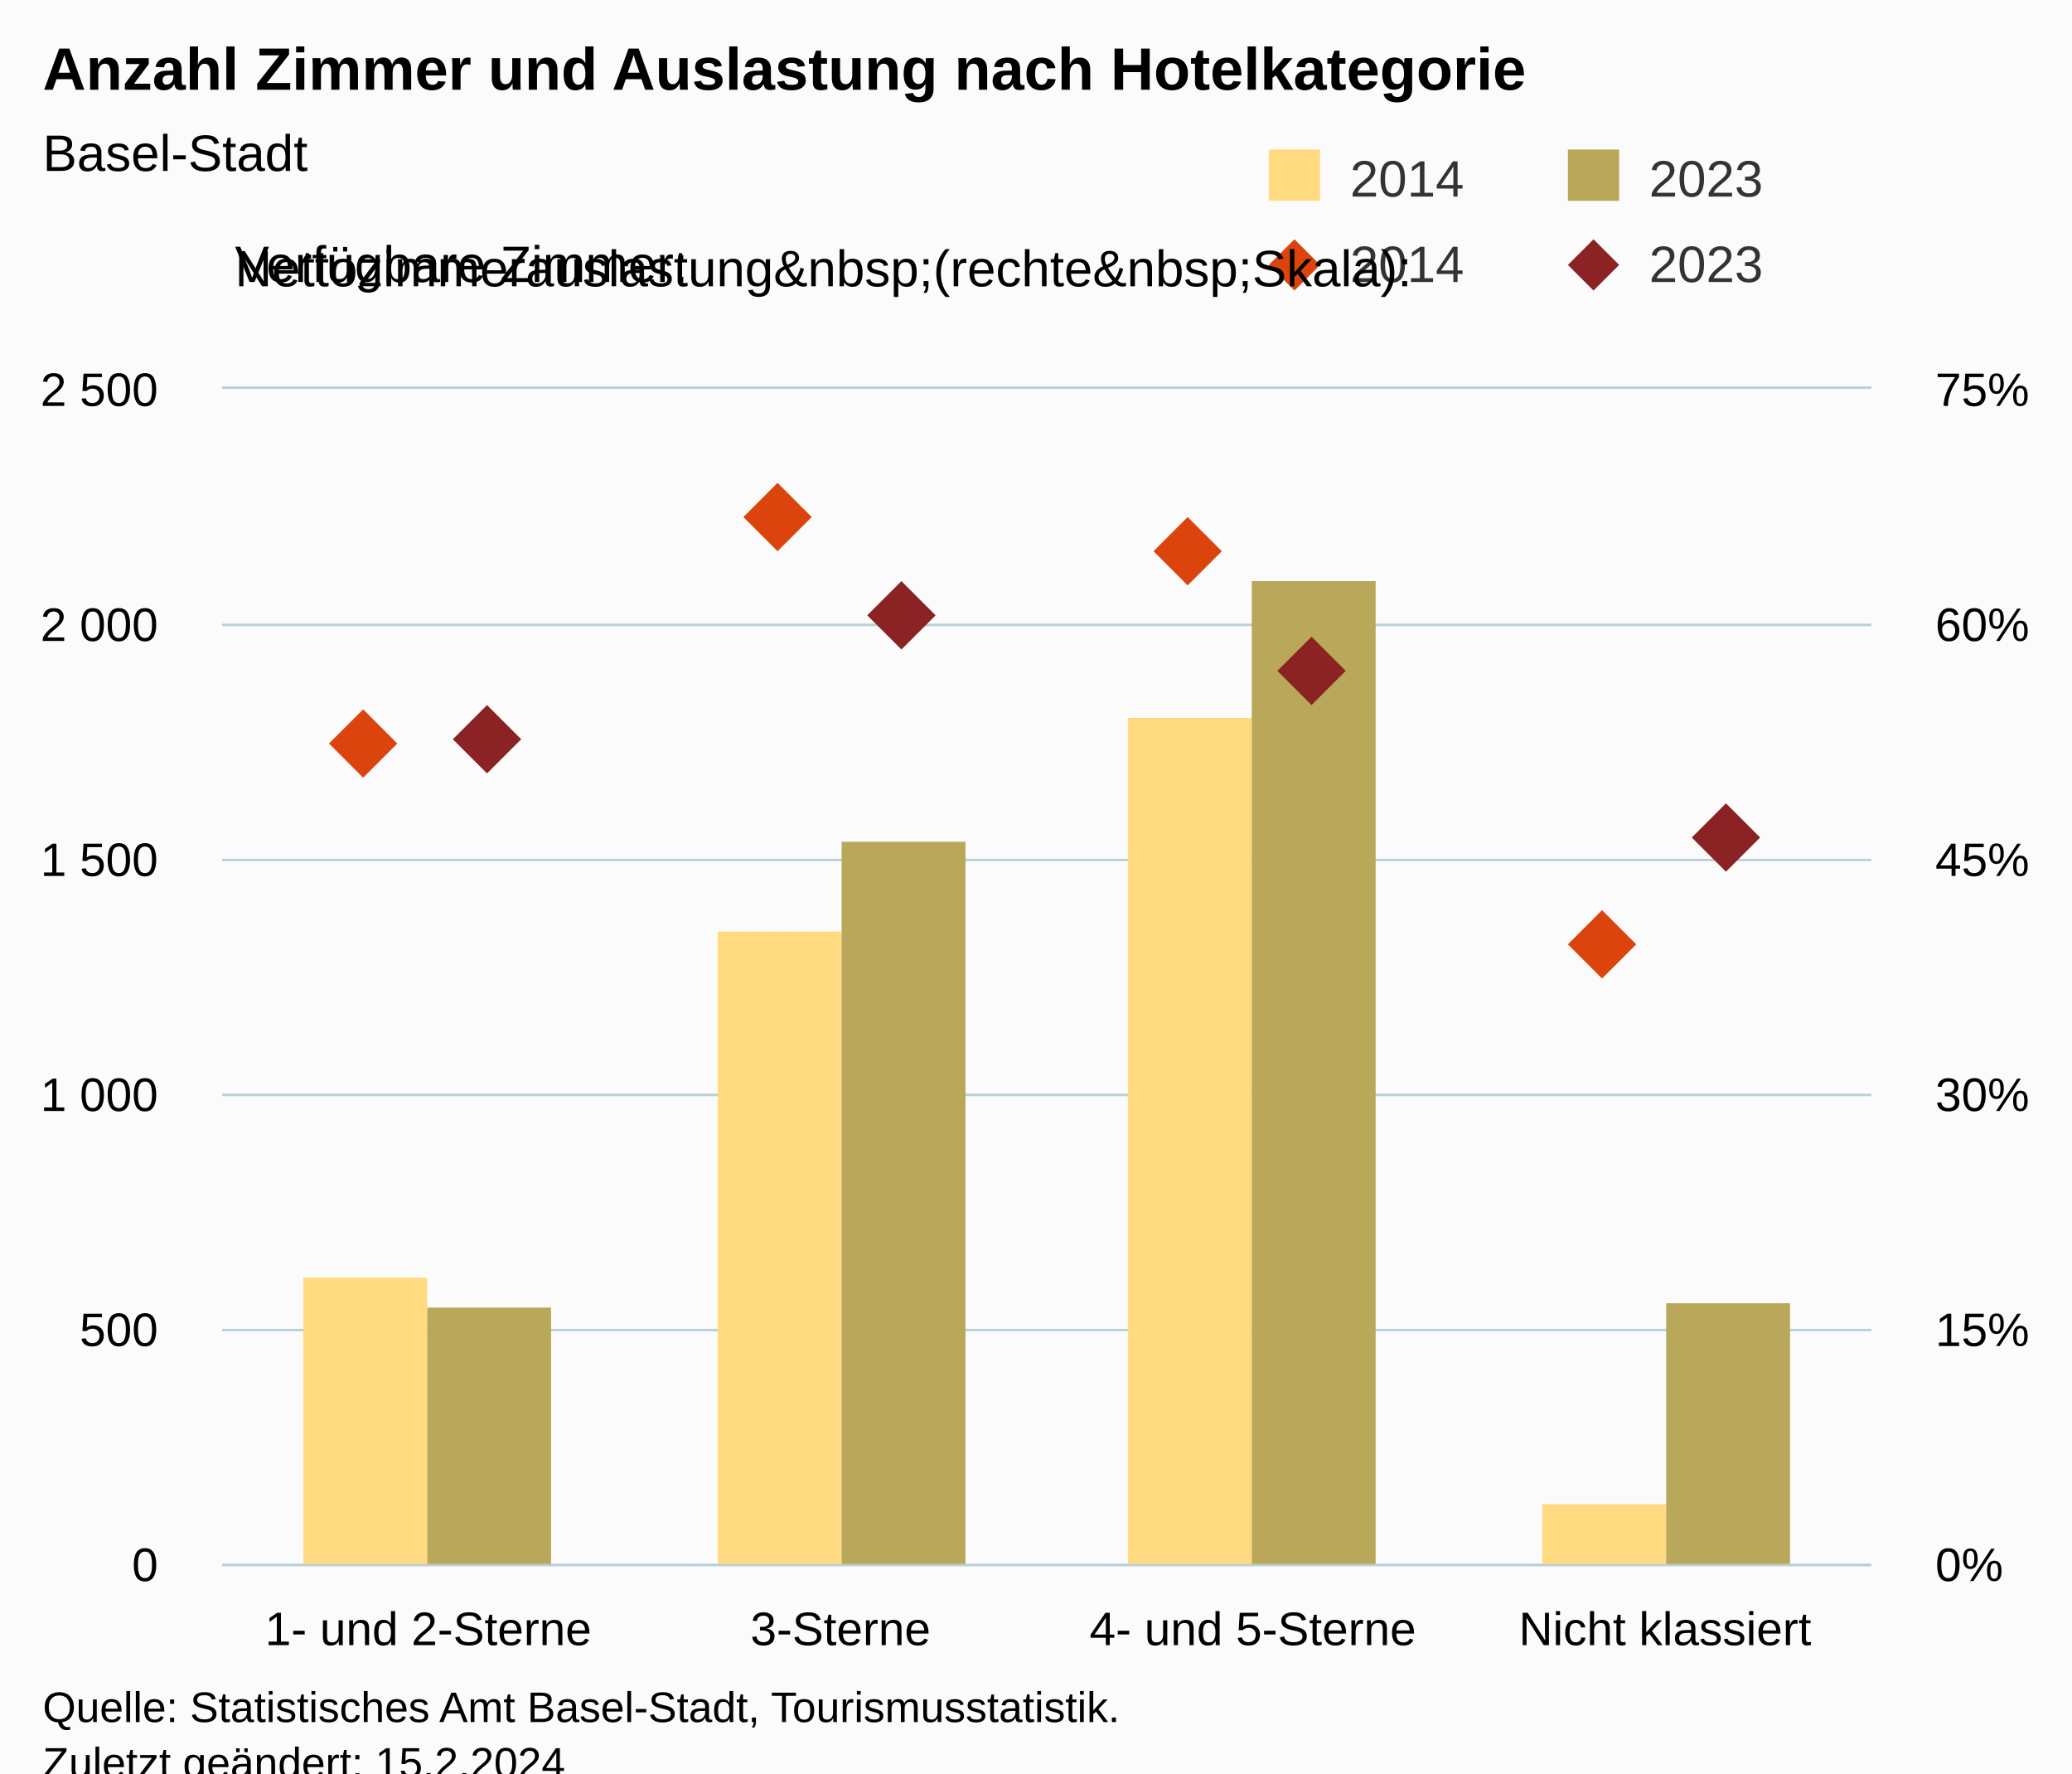
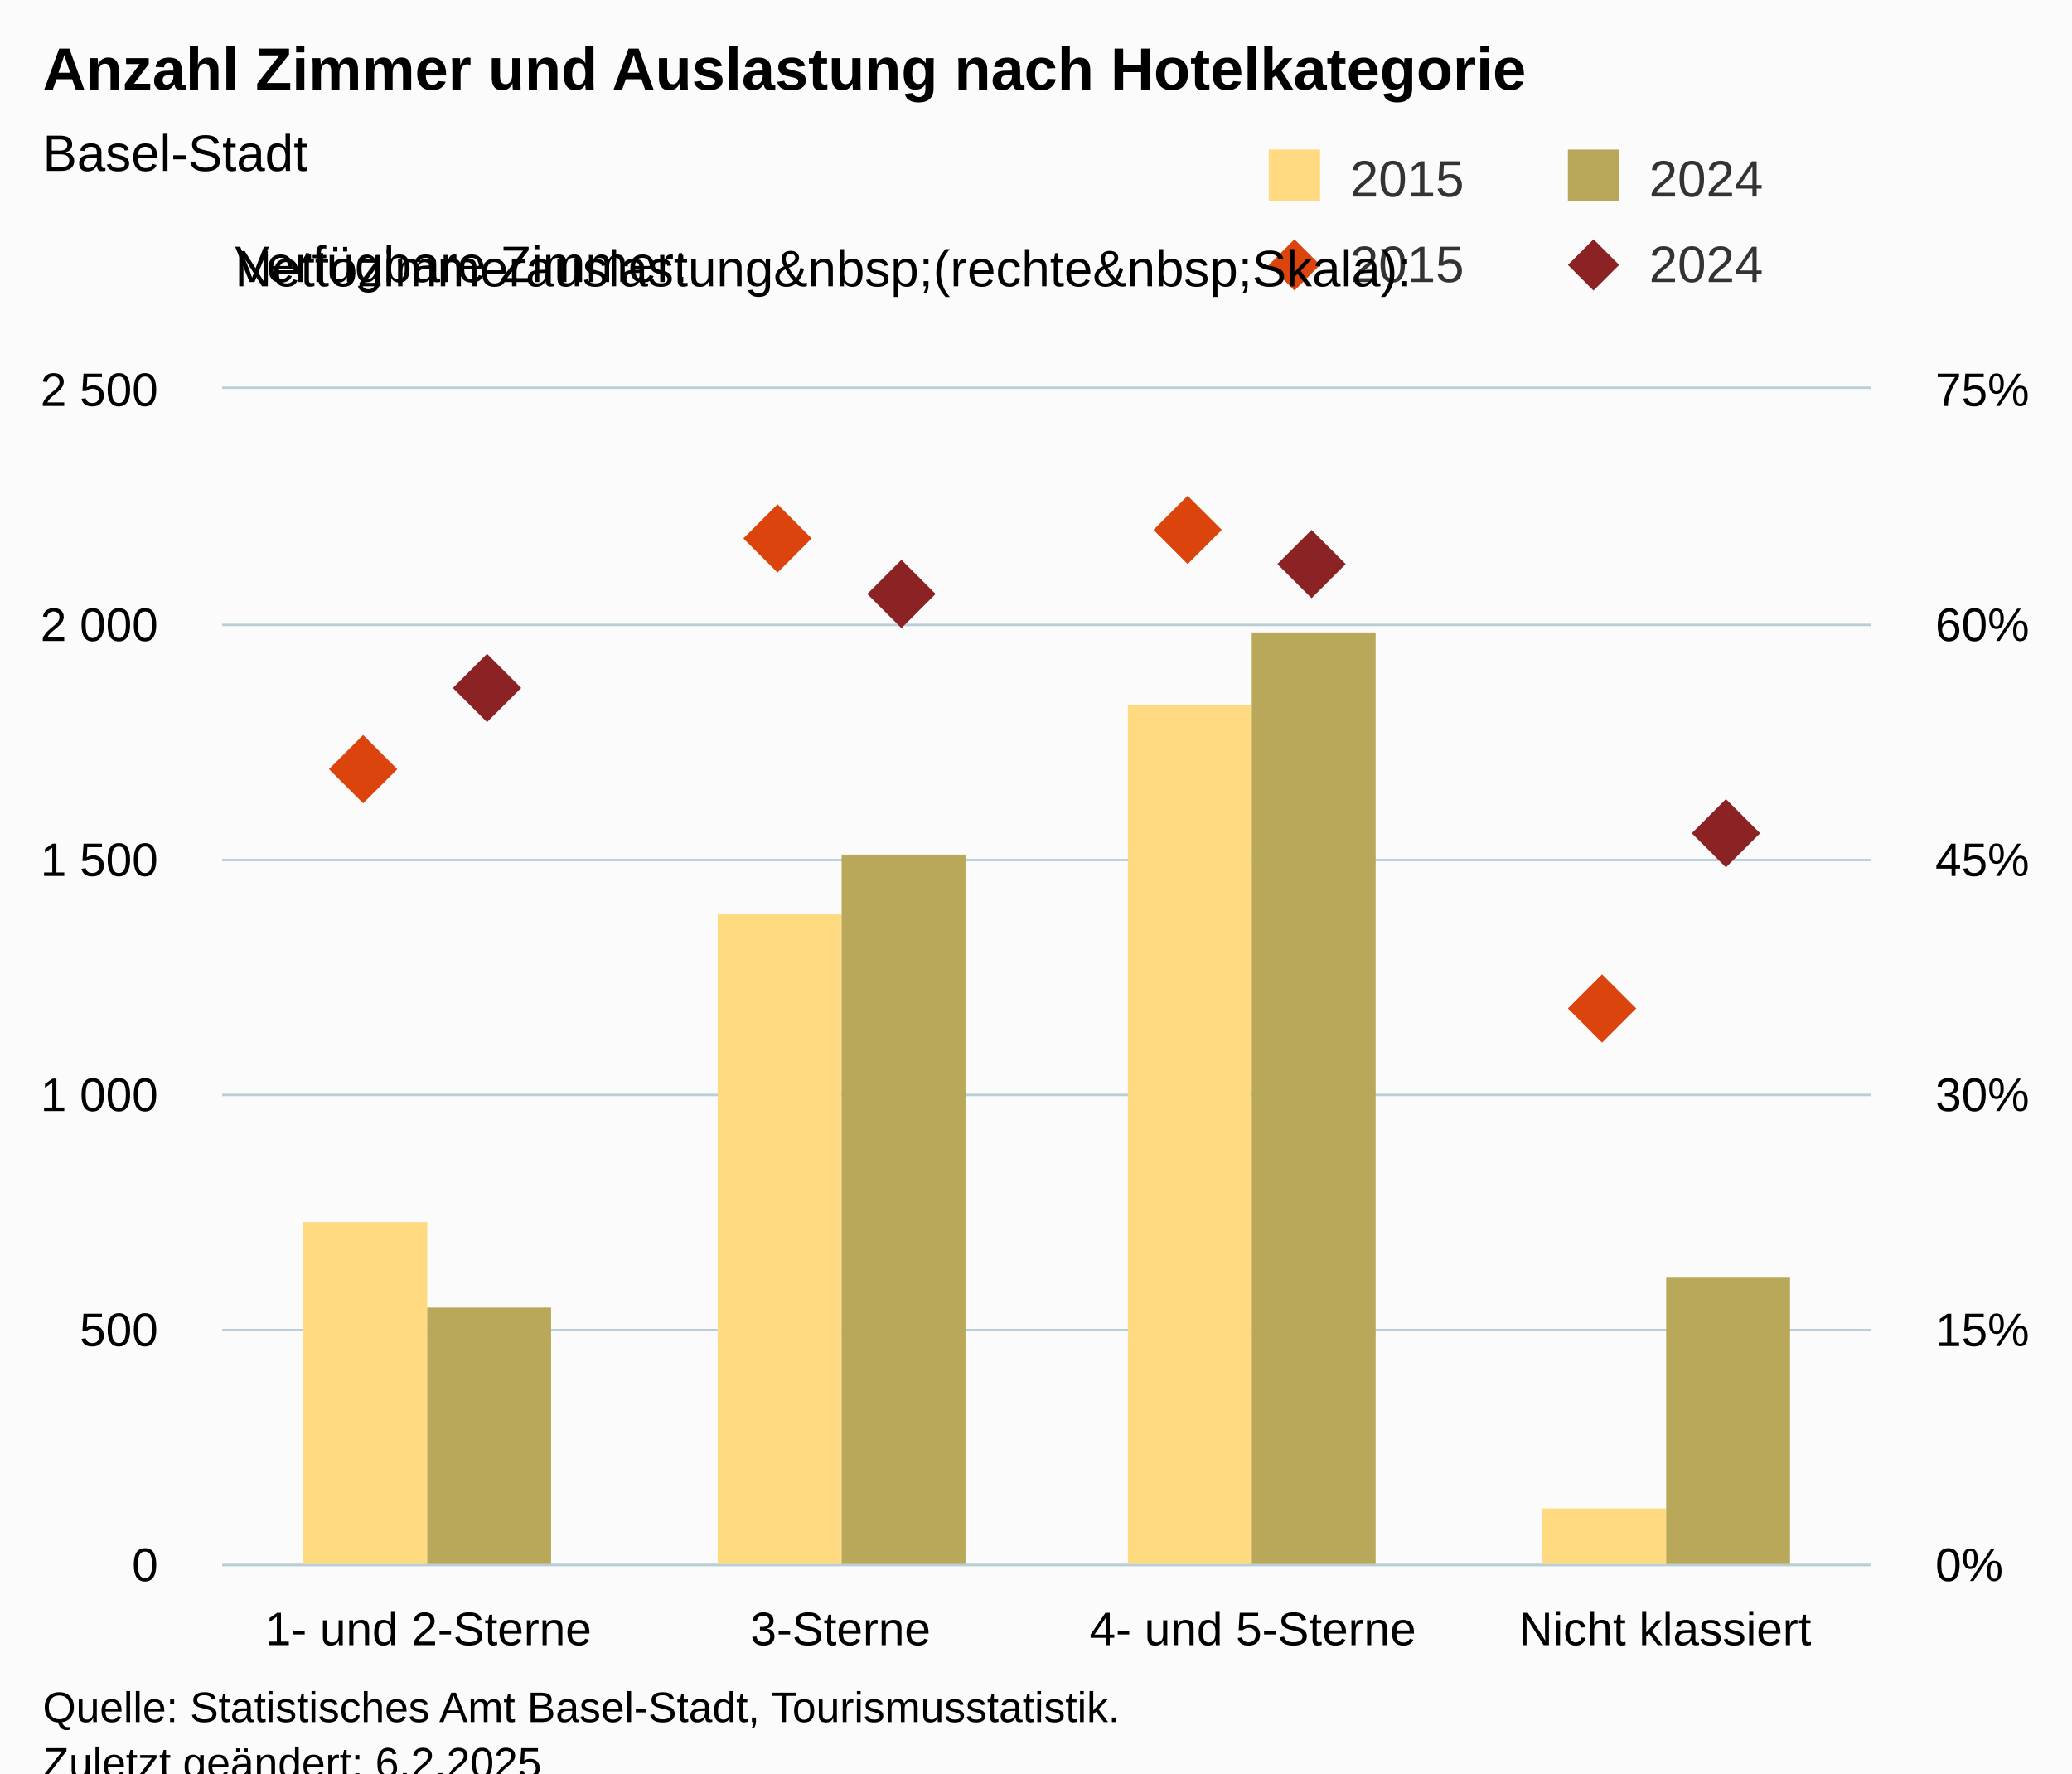
<svg xmlns="http://www.w3.org/2000/svg" version="1.1" class="highcharts-root" style="font-family:Arial;font-size:12px;" viewBox="0 0 485 415">
  <defs>
-     <clipPath id="highcharts-0bibd2u-25-">
+     <clipPath id="highcharts-i76v5x1-25-">
      <rect x="0" y="0" width="386" height="275" fill="none" />
    </clipPath>
-     <clipPath id="highcharts-0bibd2u-30-">
+     <clipPath id="highcharts-i76v5x1-30-">
      <rect x="0" y="0" width="386" height="275" fill="none" />
    </clipPath>
-     <clipPath id="highcharts-0bibd2u-39-">
+     <clipPath id="highcharts-i76v5x1-39-">
      <rect x="0" y="0" width="386" height="275" fill="none" />
    </clipPath>
-     <clipPath id="highcharts-0bibd2u-44-">
+     <clipPath id="highcharts-i76v5x1-44-">
      <rect x="52" y="91" width="386" height="275" fill="none" />
    </clipPath>
  </defs>
  <rect fill="#fbfbfb" class="highcharts-background" x="0" y="0" width="485" height="428" rx="0" ry="0" />
  <rect fill="none" class="highcharts-plot-background" x="52" y="91" width="386" height="275" />
  <g class="highcharts-pane-group" data-z-index="0" />
  <g class="highcharts-grid highcharts-xaxis-grid" data-z-index="1">
    <path fill="none" data-z-index="1" class="highcharts-grid-line" d="M 148.5 91 L 148.5 366" opacity="1" />
    <path fill="none" data-z-index="1" class="highcharts-grid-line" d="M 244.5 91 L 244.5 366" opacity="1" />
    <path fill="none" data-z-index="1" class="highcharts-grid-line" d="M 341.5 91 L 341.5 366" opacity="1" />
    <path fill="none" data-z-index="1" class="highcharts-grid-line" d="M 437.5 91 L 437.5 366" opacity="1" />
    <path fill="none" data-z-index="1" class="highcharts-grid-line" d="M 51.5 91 L 51.5 366" opacity="1" />
  </g>
  <g class="highcharts-grid highcharts-yaxis-grid" data-z-index="1">
    <path fill="none" stroke="#B9CFD7" stroke-width="0.5" data-z-index="1" class="highcharts-grid-line" d="M 52 366.25 L 438 366.25" opacity="1" />
    <path fill="none" stroke="#B9CFD7" stroke-width="0.5" data-z-index="1" class="highcharts-grid-line" d="M 52 311.25 L 438 311.25" opacity="1" />
    <path fill="none" stroke="#B9CFD7" stroke-width="0.5" data-z-index="1" class="highcharts-grid-line" d="M 52 256.25 L 438 256.25" opacity="1" />
    <path fill="none" stroke="#B9CFD7" stroke-width="0.5" data-z-index="1" class="highcharts-grid-line" d="M 52 201.25 L 438 201.25" opacity="1" />
    <path fill="none" stroke="#B9CFD7" stroke-width="0.5" data-z-index="1" class="highcharts-grid-line" d="M 52 146.25 L 438 146.25" opacity="1" />
    <path fill="none" stroke="#B9CFD7" stroke-width="0.5" data-z-index="1" class="highcharts-grid-line" d="M 52 90.75 L 438 90.75" opacity="1" />
  </g>
  <g class="highcharts-grid highcharts-yaxis-grid" data-z-index="1">
    <path fill="none" stroke="#B9CFD7" stroke-width="0.5" data-z-index="1" class="highcharts-grid-line" d="M 52 366.25 L 438 366.25" opacity="1" />
    <path fill="none" stroke="#B9CFD7" stroke-width="0.5" data-z-index="1" class="highcharts-grid-line" d="M 52 311.25 L 438 311.25" opacity="1" />
    <path fill="none" stroke="#B9CFD7" stroke-width="0.5" data-z-index="1" class="highcharts-grid-line" d="M 52 256.25 L 438 256.25" opacity="1" />
    <path fill="none" stroke="#B9CFD7" stroke-width="0.5" data-z-index="1" class="highcharts-grid-line" d="M 52 201.25 L 438 201.25" opacity="1" />
    <path fill="none" stroke="#B9CFD7" stroke-width="0.5" data-z-index="1" class="highcharts-grid-line" d="M 52 146.25 L 438 146.25" opacity="1" />
    <path fill="none" stroke="#B9CFD7" stroke-width="0.5" data-z-index="1" class="highcharts-grid-line" d="M 52 90.75 L 438 90.75" opacity="1" />
  </g>
  <rect fill="none" class="highcharts-plot-border" data-z-index="1" x="52" y="91" width="386" height="275" />
  <g class="highcharts-axis highcharts-xaxis" data-z-index="2">
    <path fill="none" class="highcharts-axis-line" stroke="#B9CFD7" stroke-width="0.5" data-z-index="7" d="M 52 366.25 L 438 366.25" />
  </g>
  <g class="highcharts-axis highcharts-yaxis" data-z-index="2">
    <path fill="none" class="highcharts-axis-line" data-z-index="7" d="M 52 91 L 52 366" />
  </g>
  <g class="highcharts-axis highcharts-yaxis" data-z-index="2">
    <path fill="none" class="highcharts-axis-line" data-z-index="7" d="M 438 91 L 438 366" />
  </g>
  <g class="highcharts-series-group" data-z-index="3">
-     <g class="highcharts-series highcharts-series-0 highcharts-column-series" data-z-index="0.1" opacity="1" transform="translate(52,91) scale(1 1)" clip-path="url(#highcharts-0bibd2u-30-)">
-       <rect x="19" y="208" width="29" height="68" fill="rgb(255, 218, 128)" opacity="1" class="highcharts-point" />
-       <rect x="116" y="127" width="29" height="149" fill="rgb(255, 218, 128)" opacity="1" class="highcharts-point" />
-       <rect x="212" y="77" width="29" height="199" fill="rgb(255, 218, 128)" opacity="1" class="highcharts-point" />
-       <rect x="309" y="261" width="29" height="15" fill="rgb(255, 218, 128)" opacity="1" class="highcharts-point" />
+     <g class="highcharts-series highcharts-series-0 highcharts-column-series" data-z-index="0.1" opacity="1" transform="translate(52,91) scale(1 1)" clip-path="url(#highcharts-i76v5x1-30-)">
+       <rect x="19" y="195" width="29" height="81" fill="rgb(255, 218, 128)" opacity="1" class="highcharts-point" />
+       <rect x="116" y="123" width="29" height="153" fill="rgb(255, 218, 128)" opacity="1" class="highcharts-point" />
+       <rect x="212" y="74" width="29" height="202" fill="rgb(255, 218, 128)" opacity="1" class="highcharts-point" />
+       <rect x="309" y="262" width="29" height="14" fill="rgb(255, 218, 128)" opacity="1" class="highcharts-point" />
    </g>
    <g class="highcharts-markers highcharts-series-0 highcharts-column-series" data-z-index="0.1" opacity="1" transform="translate(52,91) scale(1 1)" clip-path="none" />
-     <g class="highcharts-series highcharts-series-1 highcharts-column-series" data-z-index="0.1" opacity="1" transform="translate(52,91) scale(1 1)" clip-path="url(#highcharts-0bibd2u-30-)">
+     <g class="highcharts-series highcharts-series-1 highcharts-column-series" data-z-index="0.1" opacity="1" transform="translate(52,91) scale(1 1)" clip-path="url(#highcharts-i76v5x1-30-)">
      <rect x="48" y="215" width="29" height="61" fill="rgb(186, 168, 90)" opacity="1" class="highcharts-point" />
-       <rect x="145" y="106" width="29" height="170" fill="rgb(186, 168, 90)" opacity="1" class="highcharts-point" />
-       <rect x="241" y="45" width="29" height="231" fill="rgb(186, 168, 90)" opacity="1" class="highcharts-point" />
-       <rect x="338" y="214" width="29" height="62" fill="rgb(186, 168, 90)" opacity="1" class="highcharts-point" />
+       <rect x="145" y="109" width="29" height="167" fill="rgb(186, 168, 90)" opacity="1" class="highcharts-point" />
+       <rect x="241" y="57" width="29" height="219" fill="rgb(186, 168, 90)" opacity="1" class="highcharts-point" />
+       <rect x="338" y="208" width="29" height="68" fill="rgb(186, 168, 90)" opacity="1" class="highcharts-point" />
    </g>
    <g class="highcharts-markers highcharts-series-1 highcharts-column-series" data-z-index="0.1" opacity="1" transform="translate(52,91) scale(1 1)" clip-path="none" />
-     <g class="highcharts-series highcharts-series-2 highcharts-scatter-series" data-z-index="0.1" opacity="1" transform="translate(52,91) scale(1 1)" clip-path="url(#highcharts-0bibd2u-39-)" />
+     <g class="highcharts-series highcharts-series-2 highcharts-scatter-series" data-z-index="0.1" opacity="1" transform="translate(52,91) scale(1 1)" clip-path="url(#highcharts-i76v5x1-39-)" />
    <g class="highcharts-markers highcharts-series-2 highcharts-scatter-series" data-z-index="0.1" opacity="1" transform="translate(52,91) scale(1 1)" clip-path="none">
-       <path fill="rgb(220, 68, 14)" d="M 33 75 L 41 83 L 33 91 L 25 83 Z" opacity="1" class="highcharts-point" />
-       <path fill="rgb(220, 68, 14)" d="M 130 22 L 138 30 L 130 38 L 122 30 Z" opacity="1" class="highcharts-point" />
-       <path fill="rgb(220, 68, 14)" d="M 226 30 L 234 38 L 226 46 L 218 38 Z" opacity="1" class="highcharts-point" />
-       <path fill="rgb(220, 68, 14)" d="M 323 122 L 331 130 L 323 138 L 315 130 Z" opacity="1" class="highcharts-point" />
+       <path fill="rgb(220, 68, 14)" d="M 33 81 L 41 89 L 33 97 L 25 89 Z" opacity="1" class="highcharts-point" />
+       <path fill="rgb(220, 68, 14)" d="M 130 27 L 138 35 L 130 43 L 122 35 Z" opacity="1" class="highcharts-point" />
+       <path fill="rgb(220, 68, 14)" d="M 226 25 L 234 33 L 226 41 L 218 33 Z" opacity="1" class="highcharts-point" />
+       <path fill="rgb(220, 68, 14)" d="M 323 137 L 331 145 L 323 153 L 315 145 Z" opacity="1" class="highcharts-point" />
    </g>
-     <g class="highcharts-series highcharts-series-3 highcharts-scatter-series" data-z-index="0.1" opacity="1" transform="translate(52,91) scale(1 1)" clip-path="url(#highcharts-0bibd2u-39-)" />
+     <g class="highcharts-series highcharts-series-3 highcharts-scatter-series" data-z-index="0.1" opacity="1" transform="translate(52,91) scale(1 1)" clip-path="url(#highcharts-i76v5x1-39-)" />
    <g class="highcharts-markers highcharts-series-3 highcharts-scatter-series" data-z-index="0.1" opacity="1" transform="translate(52,91) scale(1 1)" clip-path="none">
-       <path fill="rgb(139, 34, 35)" d="M 62 74 L 70 82 L 62 90 L 54 82 Z" opacity="1" class="highcharts-point" />
-       <path fill="rgb(139, 34, 35)" d="M 159 45 L 167 53 L 159 61 L 151 53 Z" opacity="1" class="highcharts-point" />
-       <path fill="rgb(139, 34, 35)" d="M 255 58 L 263 66 L 255 74 L 247 66 Z" opacity="1" class="highcharts-point" />
-       <path fill="rgb(139, 34, 35)" d="M 352 97 L 360 105 L 352 113 L 344 105 Z" opacity="1" class="highcharts-point" />
+       <path fill="rgb(139, 34, 35)" d="M 62 62 L 70 70 L 62 78 L 54 70 Z" opacity="1" class="highcharts-point" />
+       <path fill="rgb(139, 34, 35)" d="M 159 40 L 167 48 L 159 56 L 151 48 Z" opacity="1" class="highcharts-point" />
+       <path fill="rgb(139, 34, 35)" d="M 255 33 L 263 41 L 255 49 L 247 41 Z" opacity="1" class="highcharts-point" />
+       <path fill="rgb(139, 34, 35)" d="M 352 96 L 360 104 L 352 112 L 344 104 Z" opacity="1" class="highcharts-point" />
    </g>
  </g>
  <text x="10" text-anchor="start" class="highcharts-title" data-z-index="4" style="color:#000000;font-size:14px;font-weight:bold;fill:#000000;" y="21">
    <tspan>Anzahl Zimmer und Auslastung nach Hotelkategorie</tspan>
  </text>
  <text x="10" text-anchor="start" class="highcharts-subtitle" data-z-index="4" style="color:#000000;font-size:12px;font-weight:normal;fill:#000000;" y="40">
    <tspan>Basel-Stadt</tspan>
  </text>
  <text x="10" text-anchor="start" class="highcharts-caption" data-z-index="4" style="color:#666666;fill:#666666;" y="400" />
  <g class="highcharts-legend" data-z-index="7" transform="translate(287,6)">
    <rect fill="none" class="highcharts-legend-box" rx="0" ry="0" x="0" y="0" width="188" height="73" visibility="visible" />
    <g data-z-index="1" transform="translate(0,22)">
      <g>
        <g class="highcharts-legend-item highcharts-column-series highcharts-color-undefined highcharts-series-0" data-z-index="1" transform="translate(8,3)">
          <text x="21" style="color:#333333;cursor:pointer;font-size:12px;font-weight:normal;fill:#333333;" text-anchor="start" data-z-index="2" y="15">
-             <tspan>2014</tspan>
+             <tspan>2015</tspan>
          </text>
          <rect x="2" y="4" width="12" height="12" fill="rgb(255, 218, 128)" class="highcharts-point" data-z-index="3" />
        </g>
        <g class="highcharts-legend-item highcharts-column-series highcharts-color-undefined highcharts-series-1" data-z-index="1" transform="translate(78,3)">
          <text x="21" y="15" style="color:#333333;cursor:pointer;font-size:12px;font-weight:normal;fill:#333333;" text-anchor="start" data-z-index="2">
-             <tspan>2023</tspan>
+             <tspan>2024</tspan>
          </text>
          <rect x="2" y="4" width="12" height="12" fill="rgb(186, 168, 90)" class="highcharts-point" data-z-index="3" />
        </g>
        <g class="highcharts-legend-item highcharts-scatter-series highcharts-color-undefined highcharts-series-2" data-z-index="1" transform="translate(8,23)">
          <path fill="none" d="M 0 11 L 16 11" class="highcharts-graph" />
          <path fill="rgb(220, 68, 14)" d="M 8 5 L 14 11 L 8 17 L 2 11 Z" class="highcharts-point" opacity="1" />
          <text x="21" y="15" style="color:#333333;cursor:pointer;font-size:12px;font-weight:normal;fill:#333333;" text-anchor="start" data-z-index="2">
-             <tspan>2014</tspan>
+             <tspan>2015</tspan>
          </text>
        </g>
        <g class="highcharts-legend-item highcharts-scatter-series highcharts-color-undefined highcharts-series-3" data-z-index="1" transform="translate(78,23)">
          <path fill="none" d="M 0 11 L 16 11" class="highcharts-graph" />
          <path fill="rgb(139, 34, 35)" d="M 8 5 L 14 11 L 8 17 L 2 11 Z" class="highcharts-point" opacity="1" />
          <text x="21" y="15" style="color:#333333;cursor:pointer;font-size:12px;font-weight:normal;fill:#333333;" text-anchor="start" data-z-index="2">
-             <tspan>2023</tspan>
+             <tspan>2024</tspan>
          </text>
        </g>
      </g>
    </g>
    <g class="highcharts-label highcharts-legend-title" data-z-index="1" style="white-space:nowrap;" transform="translate(-235,45)">
      <text x="3" data-z-index="1" style="font-weight:normal;line-height:1.5;" y="15">
        <tspan>Verfügbare Zimmer:</tspan>
        <tspan x="3" dy="1">Nettozimmerauslastung&amp;nbsp;(rechte&amp;nbsp;Skala):</tspan>
      </text>
    </g>
  </g>
  <g class="highcharts-axis-labels highcharts-xaxis-labels" data-z-index="7">
    <text x="100.25" style="color:#000000;cursor:default;font-size:11px;fill:#000000;" text-anchor="middle" transform="translate(0,0)" y="385" opacity="1">
      <tspan>1- und 2-Sterne</tspan>
    </text>
    <text x="196.75" style="color:#000000;cursor:default;font-size:11px;fill:#000000;" text-anchor="middle" transform="translate(0,0)" y="385" opacity="1">3-Sterne</text>
    <text x="293.25" style="color:#000000;cursor:default;font-size:11px;fill:#000000;" text-anchor="middle" transform="translate(0,0)" y="385" opacity="1">
      <tspan>4- und 5-Sterne</tspan>
    </text>
    <text x="389.75" style="color:#000000;cursor:default;font-size:11px;fill:#000000;" text-anchor="middle" transform="translate(0,0)" y="385" opacity="1">
      <tspan>Nicht klassiert</tspan>
    </text>
  </g>
  <g class="highcharts-axis-labels highcharts-yaxis-labels" data-z-index="7">
    <text x="37" style="color:#000000;cursor:default;font-size:11px;fill:#000000;" text-anchor="end" transform="translate(0,0)" y="370" opacity="1">0</text>
    <text x="37" style="color:#000000;cursor:default;font-size:11px;fill:#000000;" text-anchor="end" transform="translate(0,0)" y="315" opacity="1">500</text>
    <text x="37" style="color:#000000;cursor:default;font-size:11px;fill:#000000;" text-anchor="end" transform="translate(0,0)" y="260" opacity="1">
      <tspan>1 000</tspan>
    </text>
    <text x="37" style="color:#000000;cursor:default;font-size:11px;fill:#000000;" text-anchor="end" transform="translate(0,0)" y="205" opacity="1">
      <tspan>1 500</tspan>
    </text>
    <text x="37" style="color:#000000;cursor:default;font-size:11px;fill:#000000;" text-anchor="end" transform="translate(0,0)" y="150" opacity="1">
      <tspan>2 000</tspan>
    </text>
    <text x="37" style="color:#000000;cursor:default;font-size:11px;fill:#000000;" text-anchor="end" transform="translate(0,0)" y="95" opacity="1">
      <tspan>2 500</tspan>
    </text>
  </g>
  <g class="highcharts-axis-labels highcharts-yaxis-labels" data-z-index="7">
    <text x="453" style="color:#000000;cursor:default;font-size:11px;fill:#000000;" text-anchor="start" transform="translate(0,0)" y="370" opacity="1">0%</text>
    <text x="453" style="color:#000000;cursor:default;font-size:11px;fill:#000000;" text-anchor="start" transform="translate(0,0)" y="315" opacity="1">15%</text>
    <text x="453" style="color:#000000;cursor:default;font-size:11px;fill:#000000;" text-anchor="start" transform="translate(0,0)" y="260" opacity="1">30%</text>
    <text x="453" style="color:#000000;cursor:default;font-size:11px;fill:#000000;" text-anchor="start" transform="translate(0,0)" y="205" opacity="1">45%</text>
    <text x="453" style="color:#000000;cursor:default;font-size:11px;fill:#000000;" text-anchor="start" transform="translate(0,0)" y="150" opacity="1">60%</text>
    <text x="453" style="color:#000000;cursor:default;font-size:11px;fill:#000000;" text-anchor="start" transform="translate(0,0)" y="95" opacity="1">75%</text>
  </g>
  <text x="10" class="highcharts-credits" text-anchor="start" data-z-index="8" style="cursor:default;color:#000000;font-size:10px;fill:#000000;" y="403">
    <tspan>Quelle: Statistisches Amt Basel-Stadt, Tourismusstatistik.</tspan>
-     <tspan x="10" dy="13">Zuletzt geändert: 15.2.2024</tspan>
+     <tspan x="10" dy="13">Zuletzt geändert: 6.2.2025</tspan>
  </text>
-   <g class="highcharts-control-points" data-z-index="99" clip-path="url(#highcharts-0bibd2u-44-)" />
+   <g class="highcharts-control-points" data-z-index="99" clip-path="url(#highcharts-i76v5x1-44-)" />
</svg>
